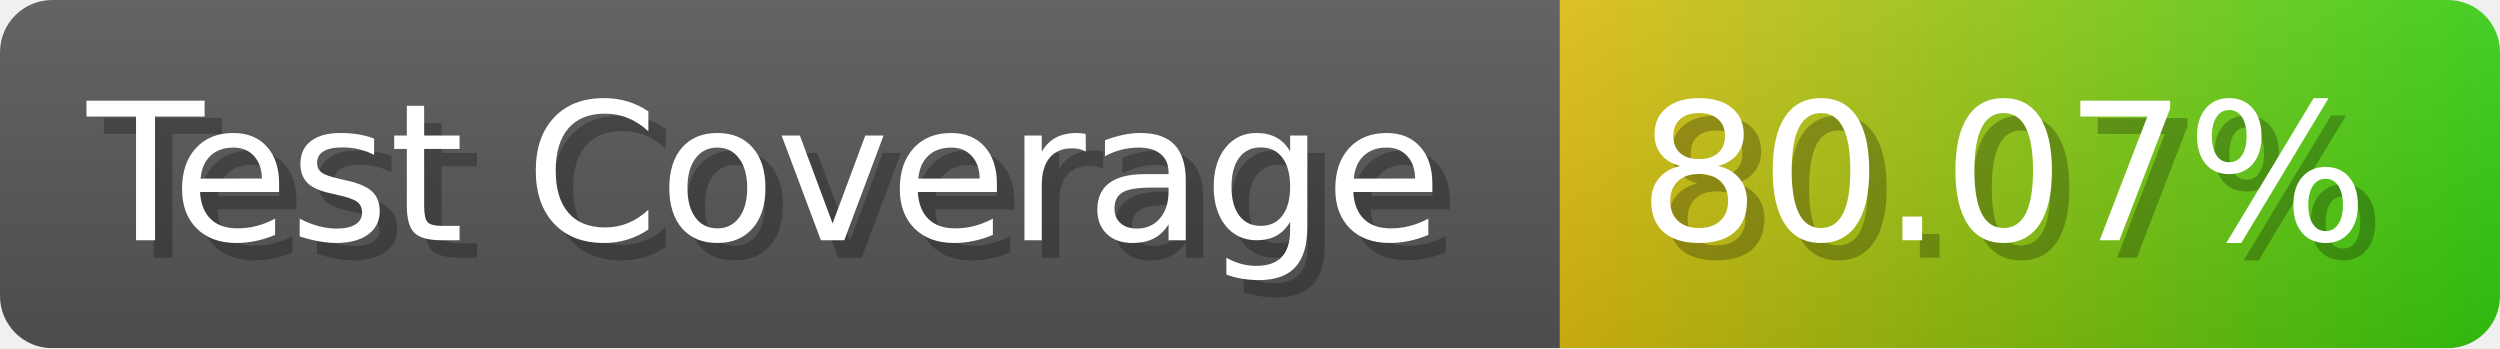
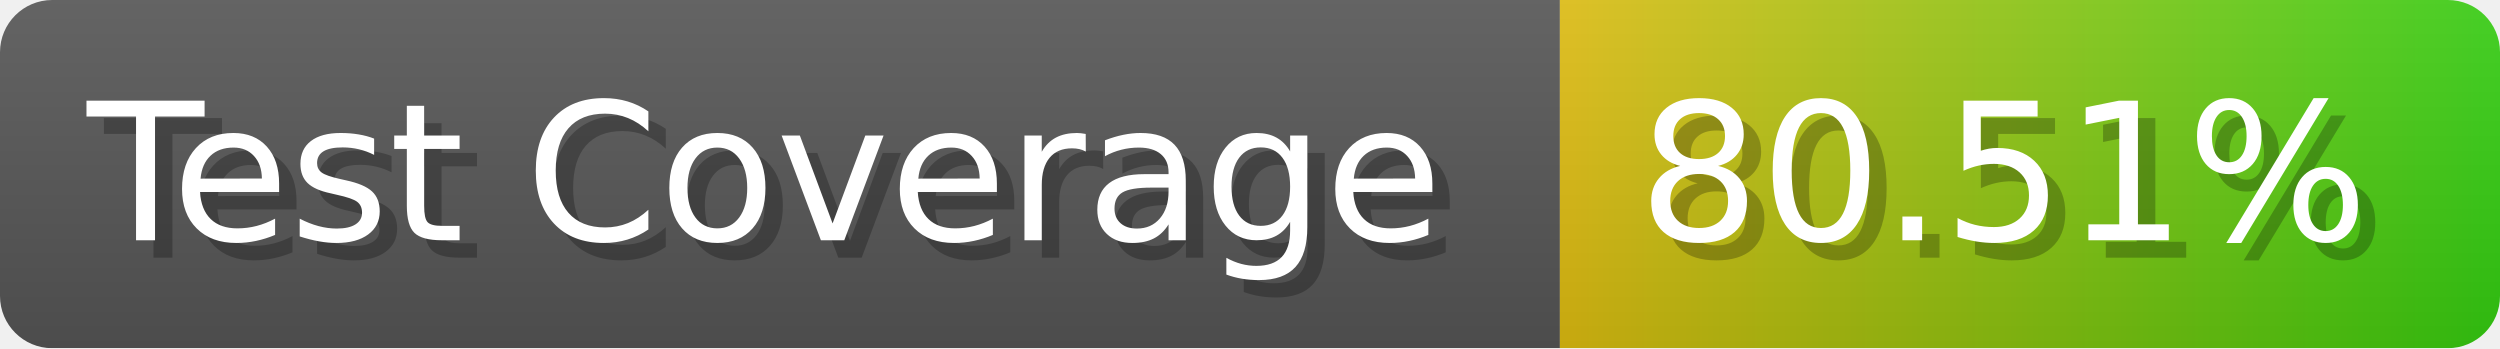
- <svg xmlns="http://www.w3.org/2000/svg" width="143.6" height="20" viewBox="0 0 1436 200" role="img" aria-label="Test Coverage: 80.07%">
+ <svg xmlns="http://www.w3.org/2000/svg" width="143.6" height="20" viewBox="0 0 1436 200" role="img" aria-label="Test Coverage: 80.51%">
  <linearGradient id="a" x2="0" y2="100%">
    <stop offset="0" stop-opacity=".1" stop-color="#EEE" />
    <stop offset="1" stop-opacity=".1" />
  </linearGradient>
  <mask id="m">
    <rect width="1436" height="200" rx="30" fill="#FFF" />
  </mask>
  <g mask="url(#m)">
    <rect width="896" height="200" fill="#555" />
    <rect width="540" height="200" fill="url(#x)" x="896" />
    <rect width="1436" height="200" fill="url(#a)" />
  </g>
  <g aria-hidden="true" fill="#fff" text-anchor="start" font-family="Verdana,DejaVu Sans,sans-serif" font-size="110">
    <text x="60" y="148" textLength="796" fill="#000" opacity="0.25">Test Coverage</text>
    <text x="50" y="138" textLength="796">Test Coverage</text>
-     <text x="951" y="148" textLength="440" fill="#000" opacity="0.25">80.07%</text>
-     <text x="941" y="138" textLength="440">80.07%</text>
+     <text x="951" y="148" textLength="440" fill="#000" opacity="0.25">80.51%</text>
+     <text x="941" y="138" textLength="440">80.51%</text>
  </g>
  <linearGradient id="x" x1="0%" y1="0%" x2="100%" y2="0%">
    <stop offset="0%" style="stop-color:#DB1" />
    <stop offset="100%" style="stop-color:#3C1" />
  </linearGradient>
</svg>
